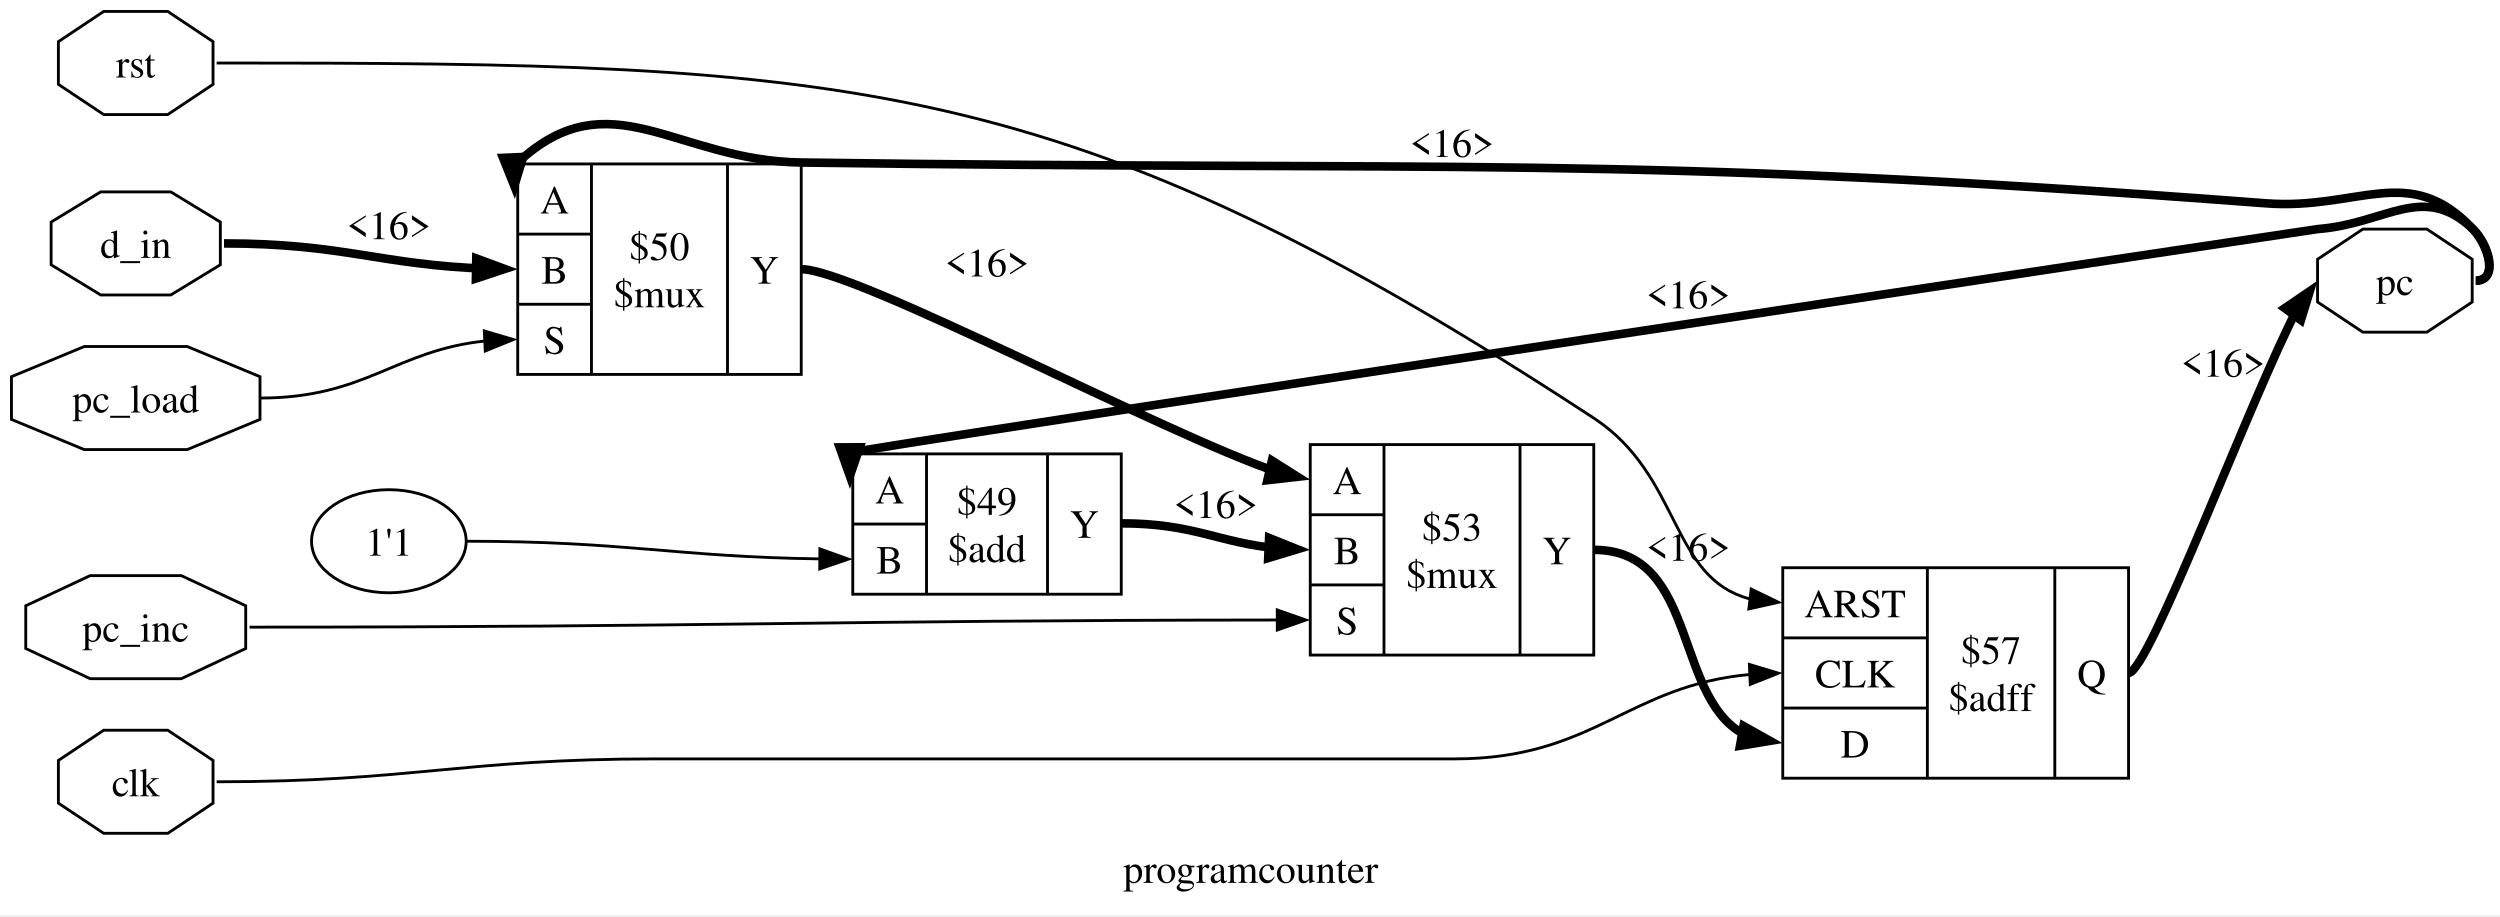
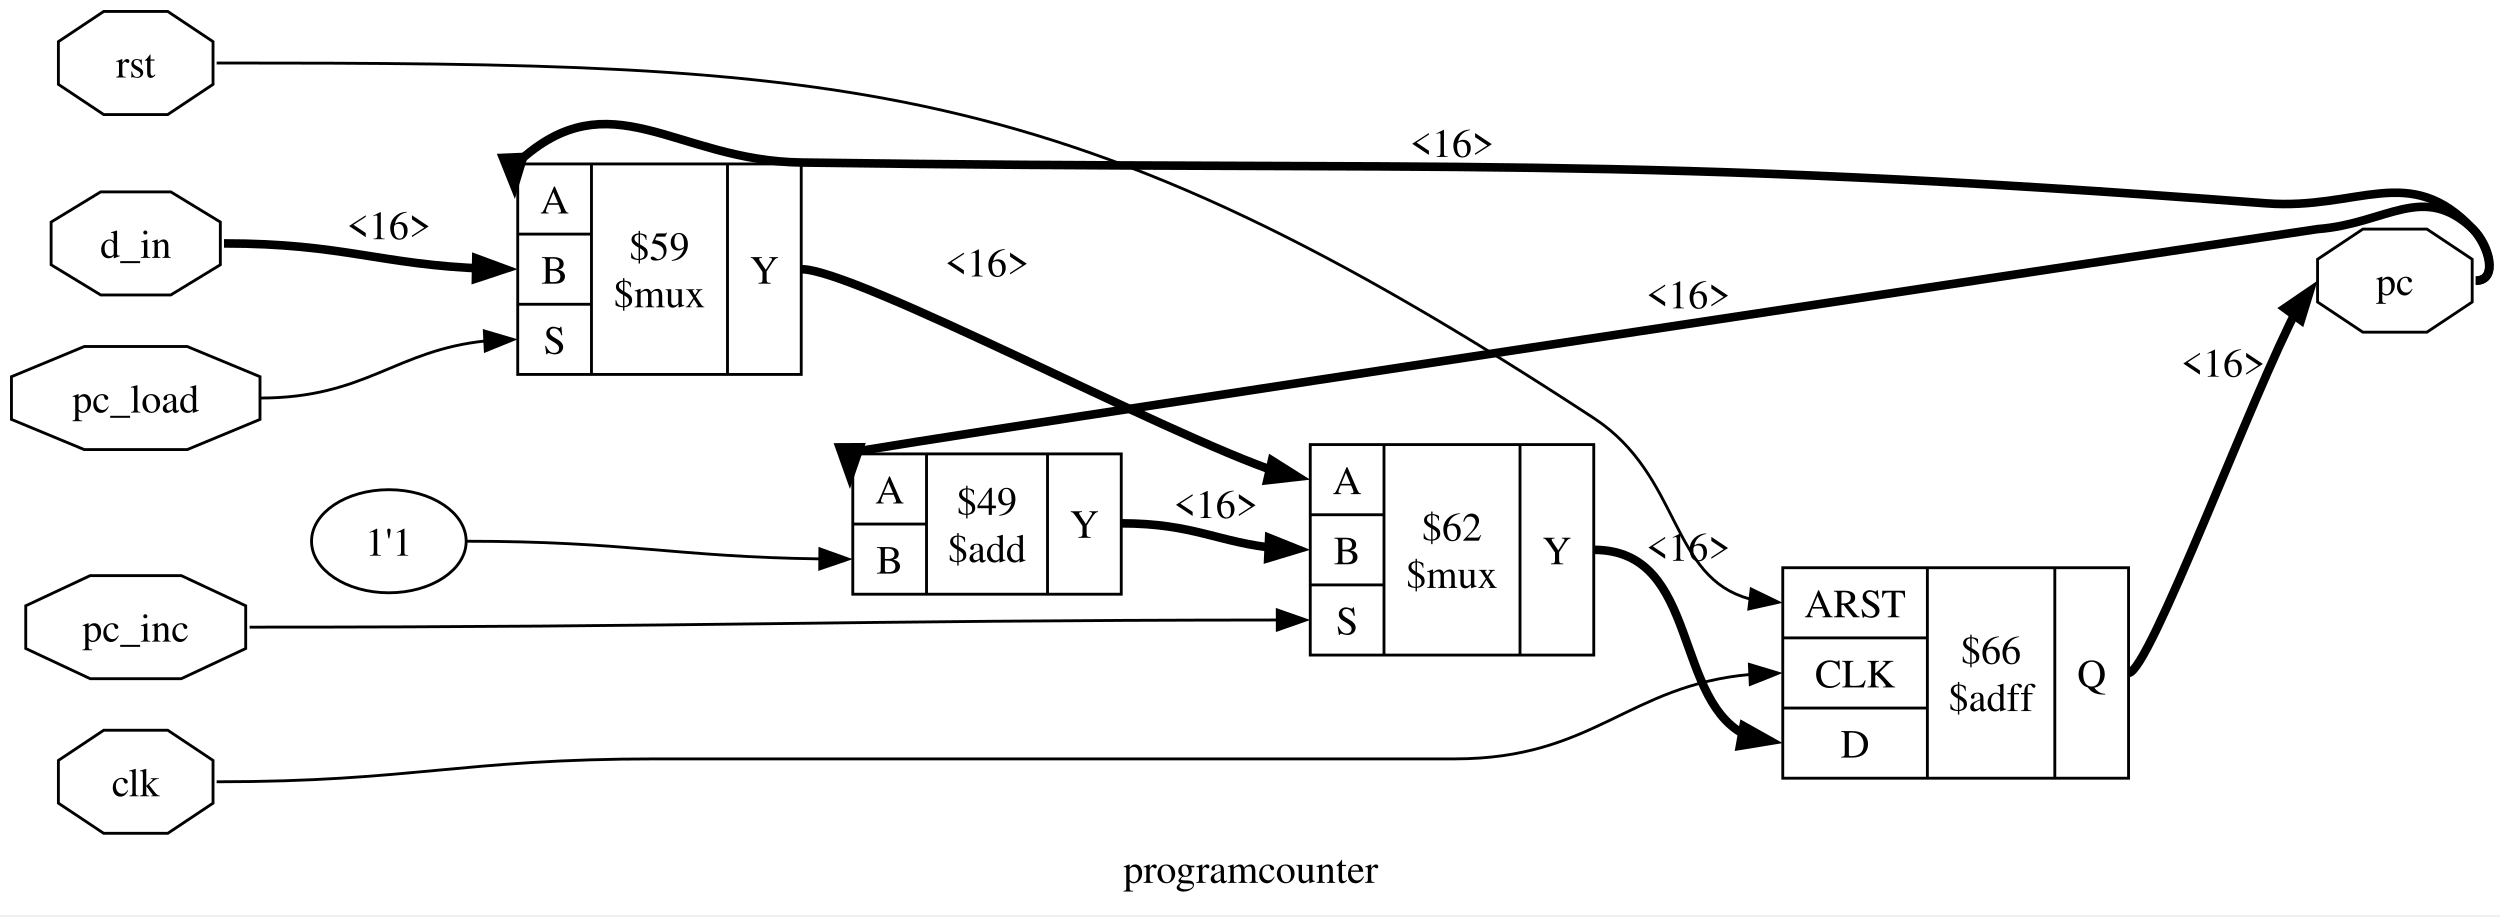
<svg xmlns="http://www.w3.org/2000/svg" width="873pt" height="320pt" viewBox="0.00 0.00 873.00 320.00">
  <g id="graph0" class="graph" transform="scale(1 1) rotate(0) translate(4 315.5)">
    <polygon fill="white" stroke="none" points="-4,4 -4,-315.5 869.49,-315.5 869.49,4 -4,4" />
    <text xml:space="preserve" text-anchor="middle" x="432.75" y="-7.2" font-family="Times,serif" font-size="14.00">programcounter</text>
    <g id="node1" class="node">
      <polygon fill="none" stroke="black" points="70.39,-35.04 70.39,-49.96 54.58,-60.5 32.21,-60.5 16.39,-49.96 16.39,-35.04 32.21,-24.5 54.58,-24.5 70.39,-35.04" />
      <text xml:space="preserve" text-anchor="middle" x="43.39" y="-37.45" font-family="Times,serif" font-size="14.00">clk</text>
    </g>
    <g id="node9" class="node">
      <polygon fill="none" stroke="black" points="618.54,-43.75 618.54,-117.25 739.29,-117.25 739.29,-43.75 618.54,-43.75" />
      <text xml:space="preserve" text-anchor="middle" x="643.79" y="-99.95" font-family="Times,serif" font-size="14.00">ARST</text>
      <polyline fill="none" stroke="black" points="618.54,-92.75 669.04,-92.75" />
      <text xml:space="preserve" text-anchor="middle" x="643.79" y="-75.45" font-family="Times,serif" font-size="14.00">CLK</text>
      <polyline fill="none" stroke="black" points="618.54,-68.25 669.04,-68.25" />
      <text xml:space="preserve" text-anchor="middle" x="643.79" y="-50.95" font-family="Times,serif" font-size="14.00">D</text>
      <polyline fill="none" stroke="black" points="669.04,-43.75 669.04,-117.25" />
-       <text xml:space="preserve" text-anchor="middle" x="691.29" y="-83.7" font-family="Times,serif" font-size="14.00">$57</text>
+       <text xml:space="preserve" text-anchor="middle" x="691.29" y="-83.7" font-family="Times,serif" font-size="14.00">$66</text>
      <text xml:space="preserve" text-anchor="middle" x="691.29" y="-67.2" font-family="Times,serif" font-size="14.00">$adff</text>
      <polyline fill="none" stroke="black" points="713.54,-43.75 713.54,-117.25" />
      <text xml:space="preserve" text-anchor="middle" x="726.41" y="-75.45" font-family="Times,serif" font-size="14.00">Q</text>
    </g>
    <g id="edge4" class="edge">
      <path fill="none" stroke="black" d="M71.65,-42.5C140.03,-42.5 156.91,-50.5 225.29,-50.5 225.29,-50.5 225.29,-50.5 504.04,-50.5 552.64,-50.5 564.27,-76.1 607.23,-80" />
      <polygon fill="black" stroke="black" points="606.88,-83.49 617.03,-80.43 607.19,-76.5 606.88,-83.49" />
    </g>
    <g id="node2" class="node">
      <polygon fill="none" stroke="black" points="72.94,-223.04 72.94,-237.96 55.63,-248.5 31.16,-248.5 13.85,-237.96 13.85,-223.04 31.16,-212.5 55.63,-212.5 72.94,-223.04" />
      <text xml:space="preserve" text-anchor="middle" x="43.39" y="-225.45" font-family="Times,serif" font-size="14.00">d_in</text>
    </g>
    <g id="node10" class="node">
      <polygon fill="none" stroke="black" points="176.79,-184.75 176.79,-258.25 275.79,-258.25 275.79,-184.75 176.79,-184.75" />
      <text xml:space="preserve" text-anchor="middle" x="189.66" y="-240.95" font-family="Times,serif" font-size="14.00">A</text>
      <polyline fill="none" stroke="black" points="176.79,-233.75 202.54,-233.75" />
      <text xml:space="preserve" text-anchor="middle" x="189.66" y="-216.45" font-family="Times,serif" font-size="14.00">B</text>
      <polyline fill="none" stroke="black" points="176.79,-209.25 202.54,-209.25" />
      <text xml:space="preserve" text-anchor="middle" x="189.66" y="-191.95" font-family="Times,serif" font-size="14.00">S</text>
      <polyline fill="none" stroke="black" points="202.54,-184.75 202.54,-258.25" />
-       <text xml:space="preserve" text-anchor="middle" x="226.29" y="-224.7" font-family="Times,serif" font-size="14.00">$50</text>
+       <text xml:space="preserve" text-anchor="middle" x="226.29" y="-224.7" font-family="Times,serif" font-size="14.00">$59</text>
      <text xml:space="preserve" text-anchor="middle" x="226.29" y="-208.2" font-family="Times,serif" font-size="14.00">$mux</text>
      <polyline fill="none" stroke="black" points="250.04,-184.75 250.04,-258.25" />
      <text xml:space="preserve" text-anchor="middle" x="262.91" y="-216.45" font-family="Times,serif" font-size="14.00">Y</text>
    </g>
    <g id="edge5" class="edge">
      <path fill="none" stroke="black" stroke-width="3" d="M74.22,-230.5C116.05,-230.5 128.87,-222.98 165.72,-221.69" />
      <polygon fill="black" stroke="black" stroke-width="3" points="162.31,-225.25 172.25,-221.58 162.19,-218.25 162.31,-225.25" />
      <text xml:space="preserve" text-anchor="middle" x="131.79" y="-231.98" font-family="Times,serif" font-size="14.00">&lt;16&gt;</text>
    </g>
    <g id="node3" class="node">
      <polygon fill="none" stroke="black" points="859.29,-210.04 859.29,-224.96 843.47,-235.5 821.11,-235.5 805.29,-224.96 805.29,-210.04 821.11,-199.5 843.47,-199.5 859.29,-210.04" />
      <text xml:space="preserve" text-anchor="middle" x="832.29" y="-212.45" font-family="Times,serif" font-size="14.00">pc</text>
    </g>
    <g id="node8" class="node">
      <polygon fill="none" stroke="black" points="293.79,-108 293.79,-157 387.54,-157 387.54,-108 293.79,-108" />
      <text xml:space="preserve" text-anchor="middle" x="306.66" y="-139.7" font-family="Times,serif" font-size="14.00">A</text>
      <polyline fill="none" stroke="black" points="293.79,-132.5 319.54,-132.5" />
      <text xml:space="preserve" text-anchor="middle" x="306.66" y="-115.2" font-family="Times,serif" font-size="14.00">B</text>
      <polyline fill="none" stroke="black" points="319.54,-108 319.54,-157" />
      <text xml:space="preserve" text-anchor="middle" x="340.66" y="-135.7" font-family="Times,serif" font-size="14.00">$49</text>
      <text xml:space="preserve" text-anchor="middle" x="340.66" y="-119.2" font-family="Times,serif" font-size="14.00">$add</text>
      <polyline fill="none" stroke="black" points="361.79,-108 361.79,-157" />
      <text xml:space="preserve" text-anchor="middle" x="374.66" y="-127.7" font-family="Times,serif" font-size="14.00">Y</text>
    </g>
    <g id="edge7" class="edge">
      <path fill="none" stroke="black" stroke-width="3" d="M860.54,-217.5C868.56,-217.5 865.36,-229.99 859.54,-235.5 842.03,-252.07 829.33,-237.32 805.29,-235.5 803.5,-235.36 295.01,-158.82 293.79,-157.5 293.43,-157.11 293.07,-156.68 292.74,-156.22" />
      <polygon fill="black" stroke="black" stroke-width="3" points="296.22,-159.31 292.77,-149.29 289.22,-159.27 296.22,-159.31" />
      <text xml:space="preserve" text-anchor="middle" x="585.54" y="-207.82" font-family="Times,serif" font-size="14.00">&lt;16&gt;</text>
    </g>
    <g id="edge8" class="edge">
      <path fill="none" stroke="black" stroke-width="3" d="M860.54,-217.5C868.56,-217.5 865.01,-229.64 859.54,-235.5 837.46,-259.15 819.56,-242.05 787.29,-244.5 560.52,-261.74 503.19,-255.58 275.79,-258.75 231.79,-259.36 209.1,-288.62 176.79,-258.75 176.27,-258.27 175.77,-257.71 175.32,-257.09" />
      <polygon fill="black" stroke="black" stroke-width="3" points="178.67,-260.68 175.6,-250.54 171.67,-260.38 178.67,-260.68" />
      <text xml:space="preserve" text-anchor="middle" x="503.04" y="-260.7" font-family="Times,serif" font-size="14.00">&lt;16&gt;</text>
    </g>
    <g id="node4" class="node">
      <polygon fill="none" stroke="black" points="81.8,-89.04 81.8,-103.96 59.3,-114.5 27.49,-114.5 4.99,-103.96 4.99,-89.04 27.49,-78.5 59.3,-78.5 81.8,-89.04" />
      <text xml:space="preserve" text-anchor="middle" x="43.39" y="-91.45" font-family="Times,serif" font-size="14.00">pc_inc</text>
    </g>
    <g id="node11" class="node">
      <polygon fill="none" stroke="black" points="453.54,-86.75 453.54,-160.25 552.54,-160.25 552.54,-86.75 453.54,-86.75" />
      <text xml:space="preserve" text-anchor="middle" x="466.41" y="-142.95" font-family="Times,serif" font-size="14.00">A</text>
      <polyline fill="none" stroke="black" points="453.54,-135.75 479.29,-135.75" />
      <text xml:space="preserve" text-anchor="middle" x="466.41" y="-118.45" font-family="Times,serif" font-size="14.00">B</text>
      <polyline fill="none" stroke="black" points="453.54,-111.25 479.29,-111.25" />
      <text xml:space="preserve" text-anchor="middle" x="466.41" y="-93.95" font-family="Times,serif" font-size="14.00">S</text>
      <polyline fill="none" stroke="black" points="479.29,-86.75 479.29,-160.25" />
-       <text xml:space="preserve" text-anchor="middle" x="503.04" y="-126.7" font-family="Times,serif" font-size="14.00">$53</text>
+       <text xml:space="preserve" text-anchor="middle" x="503.04" y="-126.7" font-family="Times,serif" font-size="14.00">$62</text>
      <text xml:space="preserve" text-anchor="middle" x="503.04" y="-110.2" font-family="Times,serif" font-size="14.00">$mux</text>
      <polyline fill="none" stroke="black" points="526.79,-86.75 526.79,-160.25" />
      <text xml:space="preserve" text-anchor="middle" x="539.66" y="-118.45" font-family="Times,serif" font-size="14.00">Y</text>
    </g>
    <g id="edge9" class="edge">
      <path fill="none" stroke="black" d="M83.16,-96.5C243.92,-96.5 286.93,-98.88 442.17,-99" />
      <polygon fill="black" stroke="black" points="442.02,-102.5 452.03,-99 442.03,-95.5 442.02,-102.5" />
    </g>
    <g id="node5" class="node">
      <polygon fill="none" stroke="black" points="86.79,-169.04 86.79,-183.96 61.37,-194.5 25.42,-194.5 0,-183.96 0,-169.04 25.42,-158.5 61.37,-158.5 86.79,-169.04" />
      <text xml:space="preserve" text-anchor="middle" x="43.39" y="-171.45" font-family="Times,serif" font-size="14.00">pc_load</text>
    </g>
    <g id="edge10" class="edge">
      <path fill="none" stroke="black" d="M86.79,-176.5C123.81,-176.5 133.9,-193.19 165.66,-196.45" />
      <polygon fill="black" stroke="black" points="165.12,-199.93 175.28,-196.93 165.46,-192.94 165.12,-199.93" />
    </g>
    <g id="node6" class="node">
      <polygon fill="none" stroke="black" points="70.39,-286.04 70.39,-300.96 54.58,-311.5 32.21,-311.5 16.39,-300.96 16.39,-286.04 32.21,-275.5 54.58,-275.5 70.39,-286.04" />
      <text xml:space="preserve" text-anchor="middle" x="43.39" y="-288.45" font-family="Times,serif" font-size="14.00">rst</text>
    </g>
    <g id="edge11" class="edge">
      <path fill="none" stroke="black" d="M71.65,-293.5C292.37,-293.5 367.89,-290.43 552.54,-169.5 583.23,-149.4 579.01,-113.65 607.13,-106.33" />
      <polygon fill="black" stroke="black" points="607.51,-109.81 617.04,-105.18 606.7,-102.86 607.51,-109.81" />
    </g>
    <g id="node7" class="node">
      <ellipse fill="none" stroke="black" cx="131.79" cy="-126.5" rx="27" ry="18" />
      <text xml:space="preserve" text-anchor="middle" x="131.79" y="-121.45" font-family="Times,serif" font-size="14.00">1'1</text>
    </g>
    <g id="edge12" class="edge">
      <path fill="none" stroke="black" d="M158.79,-126.5C214.87,-126.5 231.55,-121.05 282.4,-120.33" />
      <polygon fill="black" stroke="black" points="282.3,-123.83 292.28,-120.26 282.25,-116.83 282.3,-123.83" />
    </g>
    <g id="edge2" class="edge">
      <path fill="none" stroke="black" stroke-width="3" d="M387.54,-132.75C412.99,-132.75 421.57,-125.92 442.27,-124" />
      <polygon fill="black" stroke="black" stroke-width="3" points="439.17,-127.64 449,-123.7 438.86,-120.64 439.17,-127.64" />
      <text xml:space="preserve" text-anchor="middle" x="420.54" y="-134.61" font-family="Times,serif" font-size="14.00">&lt;16&gt;</text>
    </g>
    <g id="edge6" class="edge">
      <path fill="none" stroke="black" stroke-width="3" d="M739.29,-80.5C746.42,-80.5 782.49,-178.03 798.66,-208.51" />
      <polygon fill="black" stroke="black" stroke-width="3" points="793.84,-207.87 802.6,-213.85 799.48,-203.72 793.84,-207.87" />
      <text xml:space="preserve" text-anchor="middle" x="772.29" y="-183.96" font-family="Times,serif" font-size="14.00">&lt;16&gt;</text>
    </g>
    <g id="edge3" class="edge">
      <path fill="none" stroke="black" stroke-width="3" d="M275.79,-221.5C294.78,-221.5 403.52,-163.45 442.49,-150.53" />
      <polygon fill="black" stroke="black" stroke-width="3" points="440.15,-154.66 449.11,-149.01 438.58,-147.83 440.15,-154.66" />
      <text xml:space="preserve" text-anchor="middle" x="340.66" y="-218.96" font-family="Times,serif" font-size="14.00">&lt;16&gt;</text>
    </g>
    <g id="edge1" class="edge">
      <path fill="none" stroke="black" stroke-width="3" d="M552.54,-123.5C590.24,-123.5 579.6,-69.01 607.48,-57.95" />
      <polygon fill="black" stroke="black" stroke-width="3" points="604.83,-61.97 614.07,-56.79 603.61,-55.08 604.83,-61.97" />
      <text xml:space="preserve" text-anchor="middle" x="585.54" y="-119.68" font-family="Times,serif" font-size="14.00">&lt;16&gt;</text>
    </g>
  </g>
</svg>
